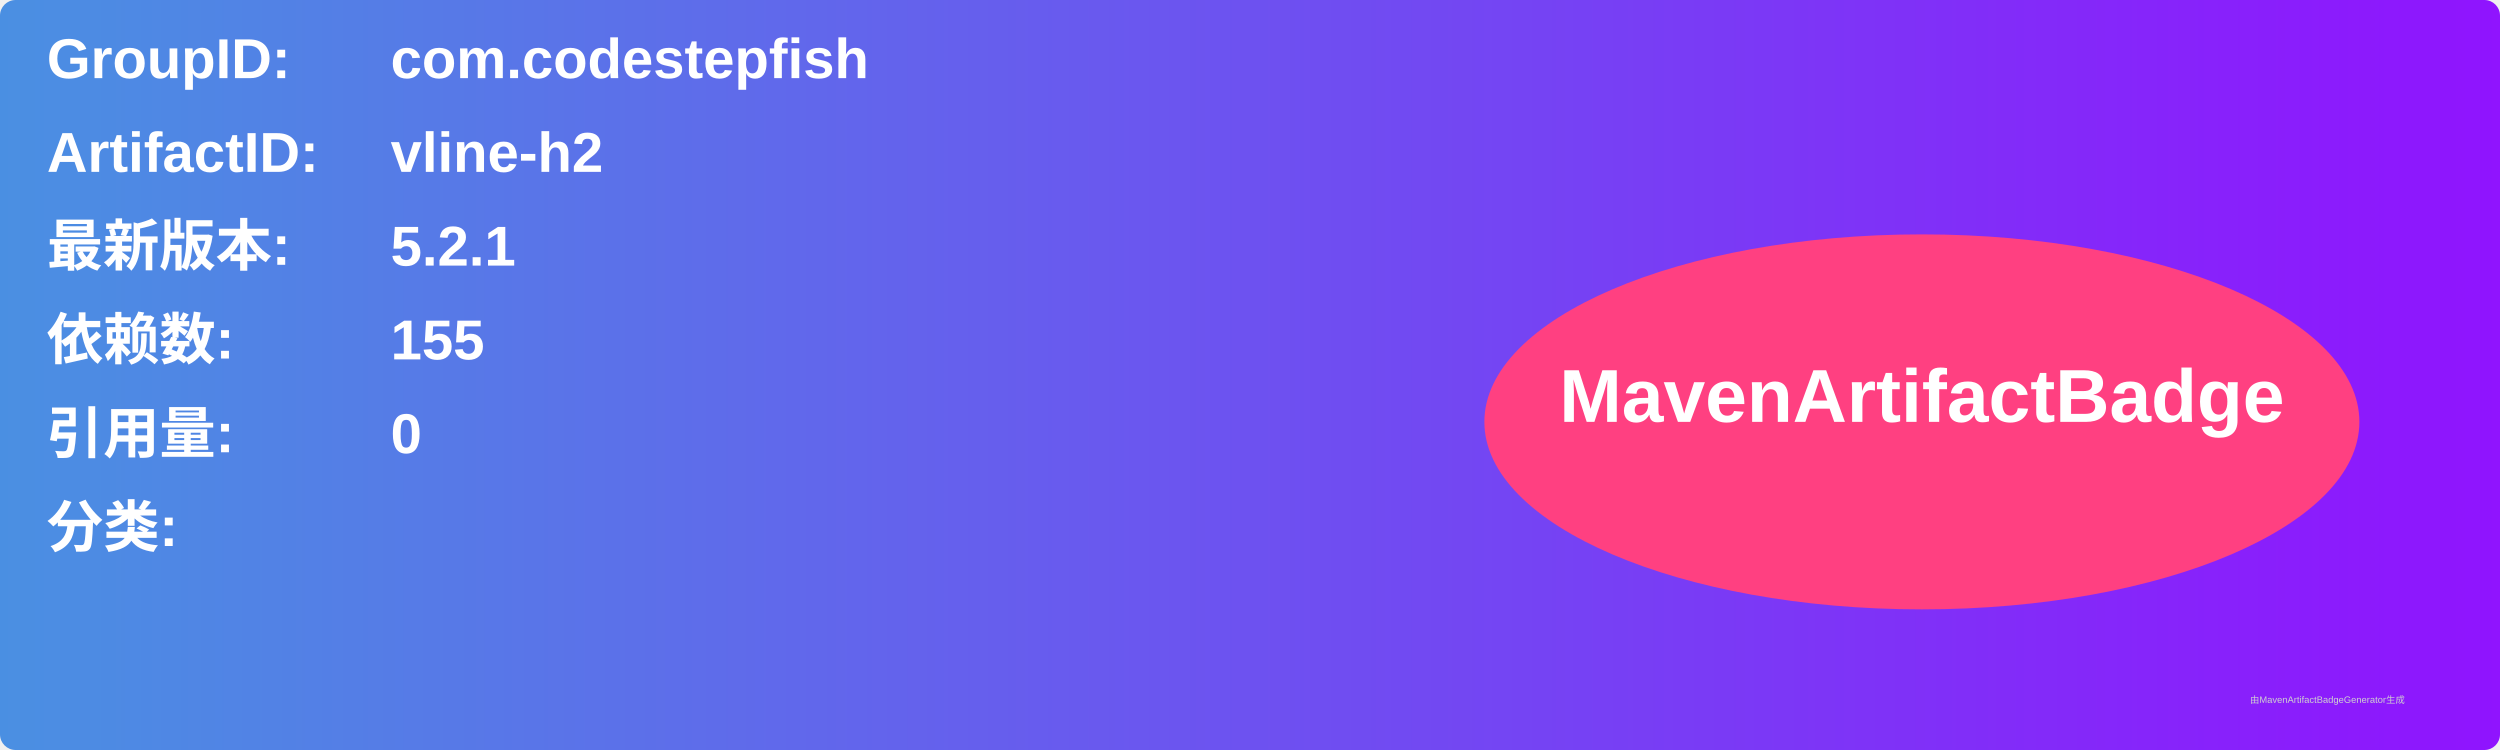
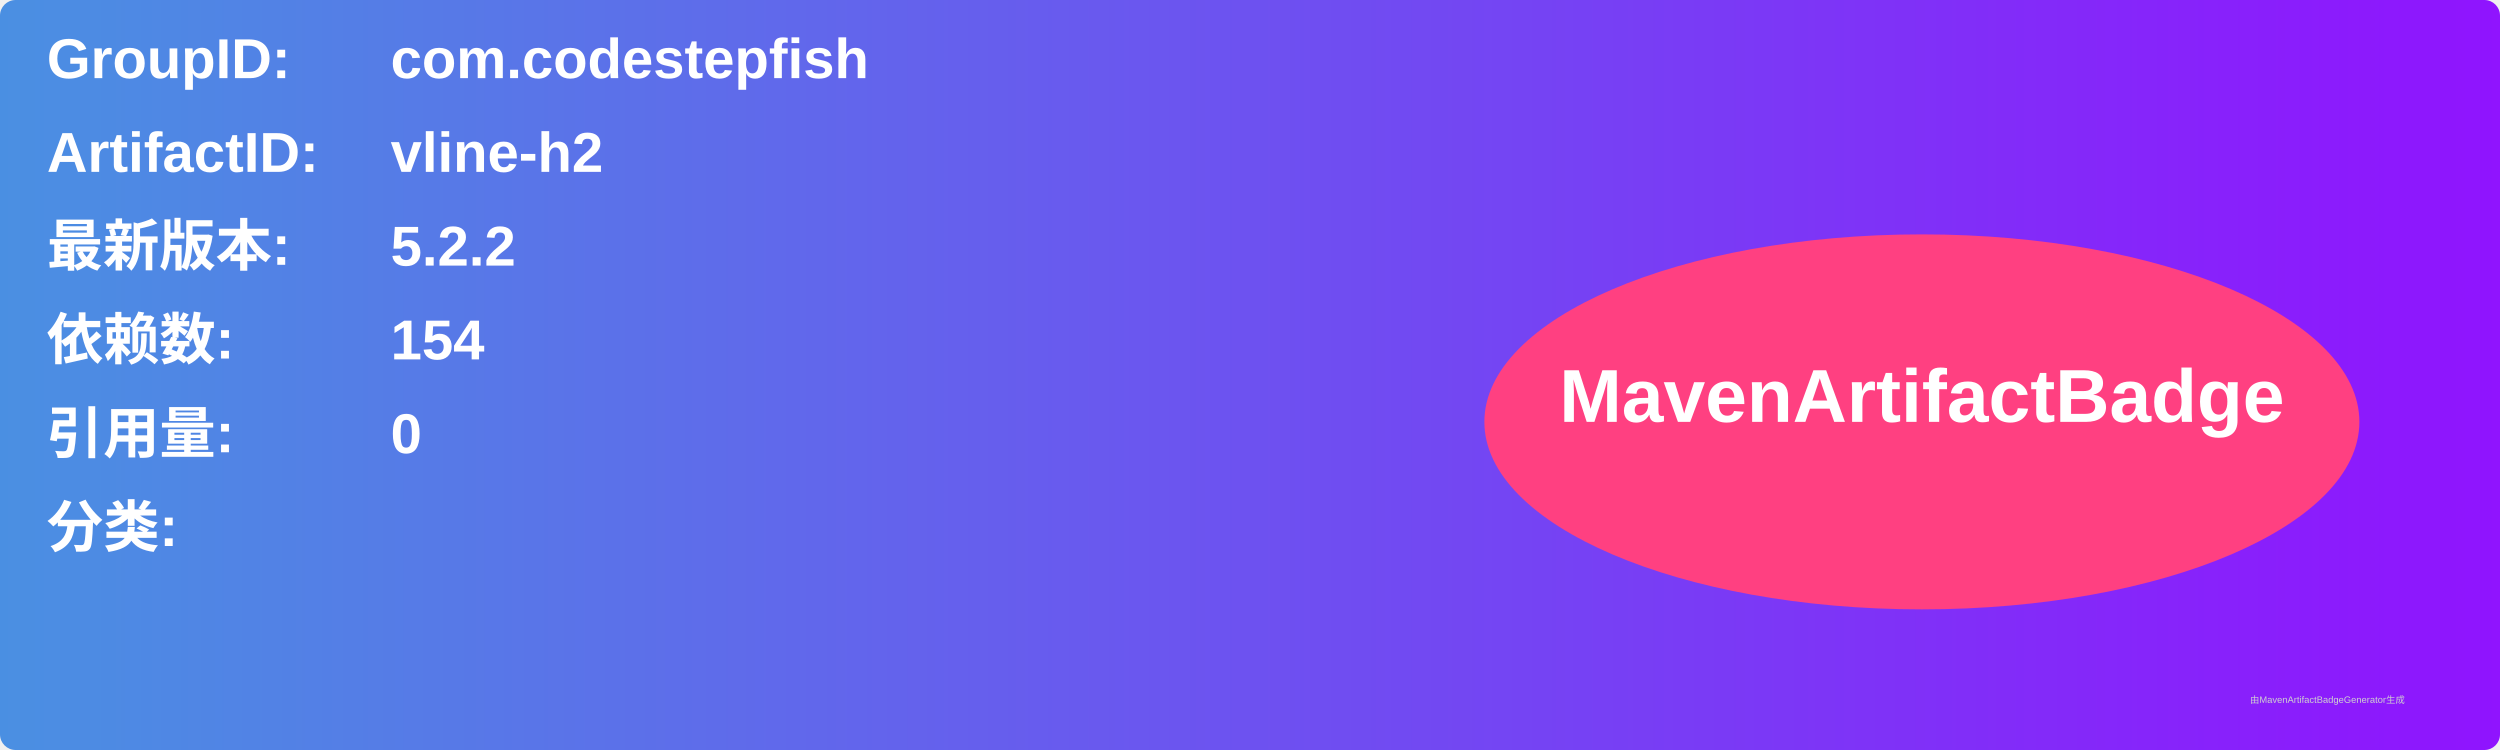
<svg xmlns="http://www.w3.org/2000/svg" width="800" height="240" viewBox="0 0 800 240">
  <linearGradient id="grad" x1="0%" y1="0%" x2="100%" y2="0%">
    <stop offset="0%" stop-color="#4a90e2" />
    <stop offset="100%" stop-color="#9013fe" />
  </linearGradient>
  <rect width="100%" height="100%" rx="5" ry="5" fill="url(#grad)" />
  <g transform="translate(15, 15)">
    <text x="0" y="10" font-family="Arial" font-size="18" fill="white" font-weight="bold" width="260">GroupID:</text>
    <text x="110" y="10" font-family="Arial" font-size="18" fill="white" font-weight="bold" width="460">com.codestepfish</text>
    <text x="0" y="40" font-family="Arial" font-size="18" fill="white" font-weight="bold" width="260">ArtifactID:</text>
    <text x="110" y="40" font-family="Arial" font-size="18" fill="white" font-weight="bold" width="460">vline-h2</text>
    <text x="0" y="70" font-family="Arial" font-size="18" fill="white" font-weight="bold">最新版本:</text>
    <text x="110" y="70" font-family="Arial" font-size="18" fill="white" font-weight="bold">
-       <tspan font-weight="bold">5.2.1</tspan>
+       <tspan font-weight="bold">5.2.2</tspan>
    </text>
    <text x="0" y="100" font-family="Arial" font-size="18" fill="white" font-weight="bold">依赖数: </text>
    <text x="110" y="100" font-family="Arial" font-size="18" fill="white">
-       <tspan font-weight="bold">155</tspan>
+       <tspan font-weight="bold">154</tspan>
    </text>
    <text x="0" y="130" font-family="Arial" font-size="18" fill="white" font-weight="bold">引用量: </text>
    <text x="110" y="130" font-family="Arial" font-size="18" fill="white">
      <tspan font-weight="bold">0</tspan>
    </text>
    <text x="0" y="160" font-family="Arial" font-size="18" fill="white" font-weight="bold">分类:</text>
    <text x="10" y="190" font-family="Arial" font-size="10" fill="white">
      <tspan font-weight="bold" />
    </text>
    <ellipse cx="600" cy="120" rx="140" ry="60" fill="#ff4081" />
    <text x="600" y="120" text-anchor="middle" font-family="Arial" font-size="24" fill="white" font-weight="bold">MavenArtifactBadge</text>
  </g>
  <text x="720" y="225" font-family="Arial" font-size="3" fill="#d0d0d0">由MavenArtifactBadgeGenerator生成</text>
</svg>
